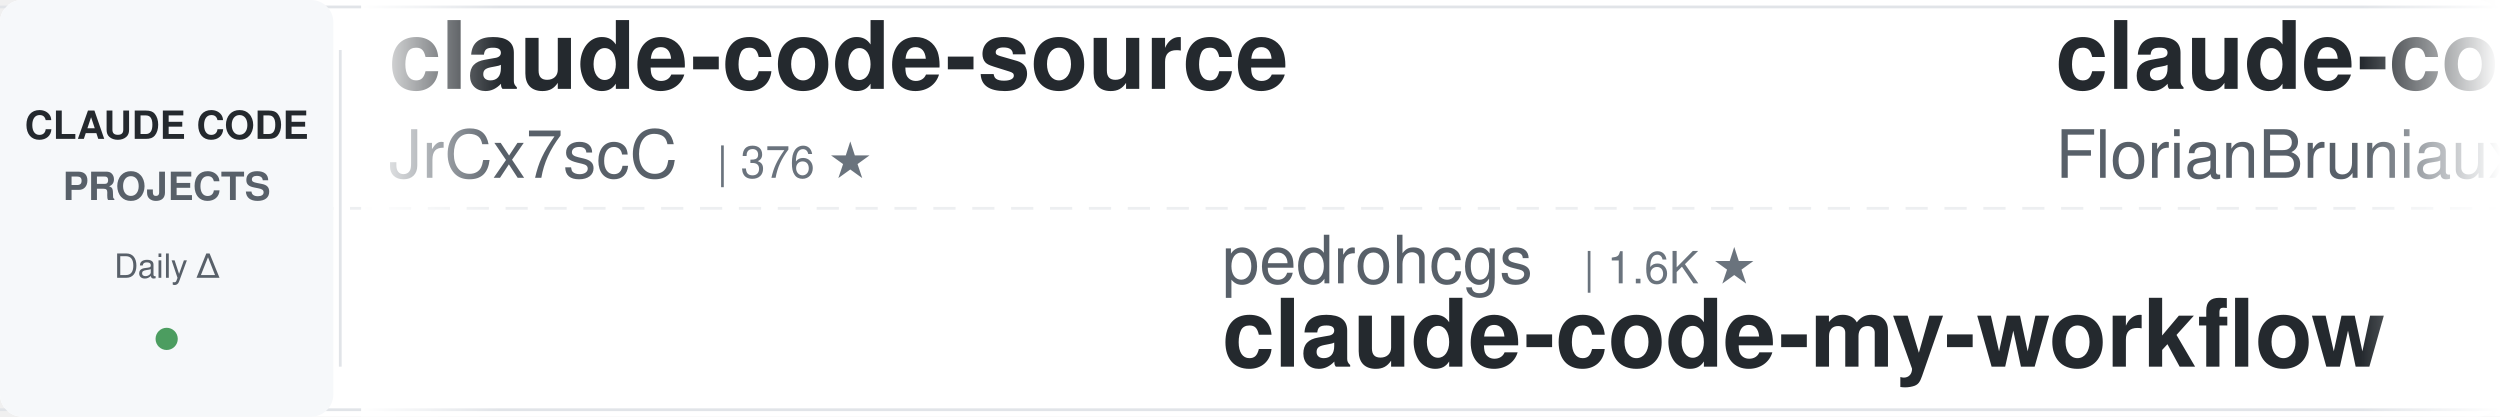
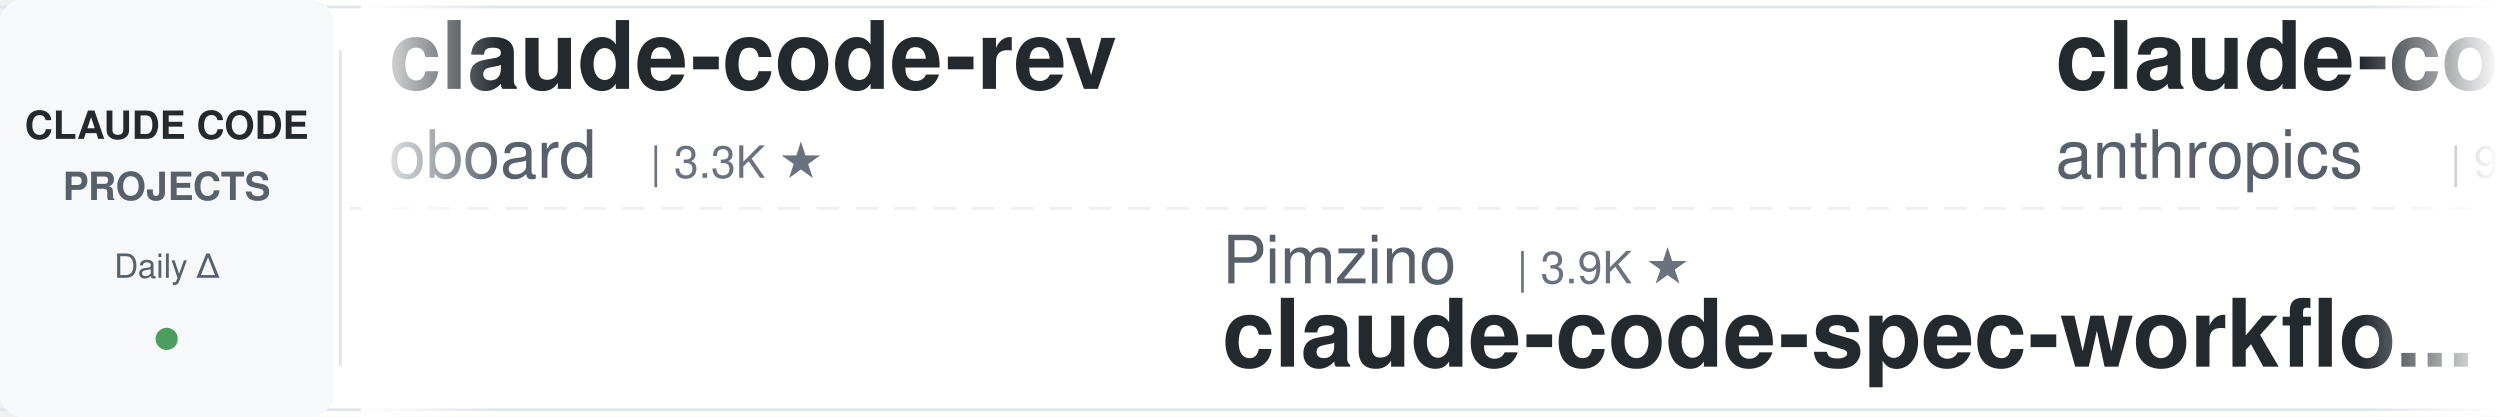
<svg xmlns="http://www.w3.org/2000/svg" width="900" height="150">
  <defs>
    <linearGradient id="leftFade" x1="0%" y1="0%" x2="100%" y2="0%">
      <stop offset="0%" style="stop-color:#ffffff;stop-opacity:1" />
      <stop offset="100%" style="stop-color:#ffffff;stop-opacity:0" />
    </linearGradient>
    <linearGradient id="rightFade" x1="0%" y1="0%" x2="100%" y2="0%">
      <stop offset="0%" style="stop-color:#ffffff;stop-opacity:0" />
      <stop offset="100%" style="stop-color:#ffffff;stop-opacity:1" />
    </linearGradient>
  </defs>
  <rect width="900" height="150" fill="#ffffff" rx="8" />
  <rect x="0" y="2" width="900" height="1" fill="#e1e4e8" />
  <rect x="0" y="147" width="900" height="1" fill="#e1e4e8" />
  <line x1="0" y1="75" x2="900" y2="75" stroke="#e1e4e8" stroke-width="1" stroke-dasharray="8 6" opacity="0.6" />
  <rect x="0" y="0" width="120" height="150" fill="#f6f8fa" rx="8" />
  <text x="60" y="50" font-family="-apple-system, BlinkMacSystemFont, 'Segoe UI', Helvetica, Arial, sans-serif" font-size="14" font-weight="600" fill="#24292e" text-anchor="middle">CLAUDE CODE</text>
  <text x="60" y="72" font-family="-apple-system, BlinkMacSystemFont, 'Segoe UI', Helvetica, Arial, sans-serif" font-size="14" font-weight="600" fill="#586069" text-anchor="middle">PROJECTS</text>
  <text x="60" y="100" font-family="-apple-system, BlinkMacSystemFont, 'Segoe UI', Helvetica, Arial, sans-serif" font-size="12" font-weight="500" fill="#586069" text-anchor="middle">Daily Δ</text>
  <circle cx="60" cy="122" r="4" fill="#22863a" opacity="0.8" />
  <rect x="122" y="18" width="1" height="114" fill="#e1e4e8" />
  <clipPath id="tickerClip">
    <rect x="130" y="0" width="770" height="150" />
  </clipPath>
  <g clip-path="url(#tickerClip)">
    <g id="tickerItems">
      <animateTransform attributeName="transform" attributeType="XML" type="translate" from="0 0" to="-3000 0" dur="54s" repeatCount="indefinite" />
      <g transform="translate(0, 0)">
-         <text x="140" y="32" font-family="-apple-system, BlinkMacSystemFont, 'Segoe UI', Helvetica, Arial, sans-serif" font-size="34" font-weight="600" fill="#24292e">claude-code-source</text>
-         <text x="140" y="64" font-family="-apple-system, BlinkMacSystemFont, 'Segoe UI', Helvetica, Arial, sans-serif" font-size="24" font-weight="400" fill="#586069">JrCx7scC</text>
-         <text x="258" y="64" font-family="-apple-system, BlinkMacSystemFont, 'Segoe UI', Helvetica, Arial, sans-serif" font-size="16" font-weight="500" fill="#6a737d">| 376 ★</text>
+         <text x="140" y="32" font-family="-apple-system, BlinkMacSystemFont, 'Segoe UI', Helvetica, Arial, sans-serif" font-size="34" font-weight="600" fill="#24292e">claude-code-rev</text>
+         <text x="140" y="64" font-family="-apple-system, BlinkMacSystemFont, 'Segoe UI', Helvetica, Arial, sans-serif" font-size="24" font-weight="400" fill="#586069">oboard</text>
+         <text x="234" y="64" font-family="-apple-system, BlinkMacSystemFont, 'Segoe UI', Helvetica, Arial, sans-serif" font-size="16" font-weight="500" fill="#6a737d">| 3.3K ★</text>
      </g>
      <g transform="translate(300, 0)">
-         <text x="140" y="102" font-family="-apple-system, BlinkMacSystemFont, 'Segoe UI', Helvetica, Arial, sans-serif" font-size="24" font-weight="400" fill="#586069">pedrohcgs</text>
-         <text x="270" y="102" font-family="-apple-system, BlinkMacSystemFont, 'Segoe UI', Helvetica, Arial, sans-serif" font-size="16" font-weight="500" fill="#6a737d">| 1.6K ★</text>
-         <text x="140" y="132" font-family="-apple-system, BlinkMacSystemFont, 'Segoe UI', Helvetica, Arial, sans-serif" font-size="34" font-weight="600" fill="#24292e">claude-code-my-workflow</text>
+         <text x="140" y="102" font-family="-apple-system, BlinkMacSystemFont, 'Segoe UI', Helvetica, Arial, sans-serif" font-size="24" font-weight="400" fill="#586069">Pimzino</text>
+         <text x="246" y="102" font-family="-apple-system, BlinkMacSystemFont, 'Segoe UI', Helvetica, Arial, sans-serif" font-size="16" font-weight="500" fill="#6a737d">| 3.9K ★</text>
+         <text x="140" y="132" font-family="-apple-system, BlinkMacSystemFont, 'Segoe UI', Helvetica, Arial, sans-serif" font-size="34" font-weight="600" fill="#24292e">claude-code-spec-workflo...</text>
      </g>
      <g transform="translate(600, 0)">
-         <text x="140" y="32" font-family="-apple-system, BlinkMacSystemFont, 'Segoe UI', Helvetica, Arial, sans-serif" font-size="34" font-weight="600" fill="#24292e">claude-code-ultimate-gui...</text>
-         <text x="140" y="64" font-family="-apple-system, BlinkMacSystemFont, 'Segoe UI', Helvetica, Arial, sans-serif" font-size="24" font-weight="400" fill="#586069">FlorianBruniaux</text>
-         <text x="342" y="64" font-family="-apple-system, BlinkMacSystemFont, 'Segoe UI', Helvetica, Arial, sans-serif" font-size="16" font-weight="500" fill="#6a737d">| 6.0K ★</text>
+         <text x="140" y="32" font-family="-apple-system, BlinkMacSystemFont, 'Segoe UI', Helvetica, Arial, sans-serif" font-size="34" font-weight="600" fill="#24292e">claude-code-base-action</text>
+         <text x="140" y="64" font-family="-apple-system, BlinkMacSystemFont, 'Segoe UI', Helvetica, Arial, sans-serif" font-size="24" font-weight="400" fill="#586069">anthropics</text>
+         <text x="282" y="64" font-family="-apple-system, BlinkMacSystemFont, 'Segoe UI', Helvetica, Arial, sans-serif" font-size="16" font-weight="500" fill="#6a737d">| 991 ★</text>
      </g>
      <g transform="translate(900, 0)">
-         <text x="140" y="102" font-family="-apple-system, BlinkMacSystemFont, 'Segoe UI', Helvetica, Arial, sans-serif" font-size="24" font-weight="400" fill="#586069">shanraisshan</text>
-         <text x="306" y="102" font-family="-apple-system, BlinkMacSystemFont, 'Segoe UI', Helvetica, Arial, sans-serif" font-size="16" font-weight="500" fill="#6a737d">| 66.4K ★</text>
-         <text x="140" y="132" font-family="-apple-system, BlinkMacSystemFont, 'Segoe UI', Helvetica, Arial, sans-serif" font-size="34" font-weight="600" fill="#24292e">claude-code-best-practic...</text>
+         <text x="140" y="102" font-family="-apple-system, BlinkMacSystemFont, 'Segoe UI', Helvetica, Arial, sans-serif" font-size="24" font-weight="400" fill="#586069">affaan-m</text>
+         <text x="258" y="102" font-family="-apple-system, BlinkMacSystemFont, 'Segoe UI', Helvetica, Arial, sans-serif" font-size="16" font-weight="500" fill="#6a737d">| 267.6K ★</text>
+         <text x="140" y="132" font-family="-apple-system, BlinkMacSystemFont, 'Segoe UI', Helvetica, Arial, sans-serif" font-size="34" font-weight="600" fill="#24292e">ECC</text>
      </g>
      <g transform="translate(1200, 0)">
-         <text x="140" y="32" font-family="-apple-system, BlinkMacSystemFont, 'Segoe UI', Helvetica, Arial, sans-serif" font-size="34" font-weight="600" fill="#24292e">claude-code-analysis</text>
-         <text x="140" y="64" font-family="-apple-system, BlinkMacSystemFont, 'Segoe UI', Helvetica, Arial, sans-serif" font-size="24" font-weight="400" fill="#586069">liuup</text>
-         <text x="222" y="64" font-family="-apple-system, BlinkMacSystemFont, 'Segoe UI', Helvetica, Arial, sans-serif" font-size="16" font-weight="500" fill="#6a737d">| 4.0K ★</text>
+         <text x="140" y="32" font-family="-apple-system, BlinkMacSystemFont, 'Segoe UI', Helvetica, Arial, sans-serif" font-size="34" font-weight="600" fill="#24292e">skills</text>
+         <text x="140" y="64" font-family="-apple-system, BlinkMacSystemFont, 'Segoe UI', Helvetica, Arial, sans-serif" font-size="24" font-weight="400" fill="#586069">anthropics</text>
+         <text x="282" y="64" font-family="-apple-system, BlinkMacSystemFont, 'Segoe UI', Helvetica, Arial, sans-serif" font-size="16" font-weight="500" fill="#6a737d">| 178.4K ★</text>
      </g>
      <g transform="translate(1500, 0)">
-         <text x="140" y="102" font-family="-apple-system, BlinkMacSystemFont, 'Segoe UI', Helvetica, Arial, sans-serif" font-size="24" font-weight="400" fill="#586069">huangjia2019</text>
-         <text x="306" y="102" font-family="-apple-system, BlinkMacSystemFont, 'Segoe UI', Helvetica, Arial, sans-serif" font-size="16" font-weight="500" fill="#6a737d">| 1.1K ★</text>
-         <text x="140" y="132" font-family="-apple-system, BlinkMacSystemFont, 'Segoe UI', Helvetica, Arial, sans-serif" font-size="34" font-weight="600" fill="#24292e">claude-code-engineering</text>
+         <text x="140" y="102" font-family="-apple-system, BlinkMacSystemFont, 'Segoe UI', Helvetica, Arial, sans-serif" font-size="24" font-weight="400" fill="#586069">xu-xiang</text>
+         <text x="258" y="102" font-family="-apple-system, BlinkMacSystemFont, 'Segoe UI', Helvetica, Arial, sans-serif" font-size="16" font-weight="500" fill="#6a737d">| 2.0K ★</text>
+         <text x="140" y="132" font-family="-apple-system, BlinkMacSystemFont, 'Segoe UI', Helvetica, Arial, sans-serif" font-size="34" font-weight="600" fill="#24292e">everything-claude-code-z...</text>
      </g>
      <g transform="translate(1800, 0)">
-         <text x="140" y="32" font-family="-apple-system, BlinkMacSystemFont, 'Segoe UI', Helvetica, Arial, sans-serif" font-size="34" font-weight="600" fill="#24292e">Open-ClaudeCode</text>
-         <text x="140" y="64" font-family="-apple-system, BlinkMacSystemFont, 'Segoe UI', Helvetica, Arial, sans-serif" font-size="24" font-weight="400" fill="#586069">LING71671</text>
-         <text x="270" y="64" font-family="-apple-system, BlinkMacSystemFont, 'Segoe UI', Helvetica, Arial, sans-serif" font-size="16" font-weight="500" fill="#6a737d">| 958 ★</text>
+         <text x="140" y="32" font-family="-apple-system, BlinkMacSystemFont, 'Segoe UI', Helvetica, Arial, sans-serif" font-size="34" font-weight="600" fill="#24292e">claude-code-source</text>
+         <text x="140" y="64" font-family="-apple-system, BlinkMacSystemFont, 'Segoe UI', Helvetica, Arial, sans-serif" font-size="24" font-weight="400" fill="#586069">hangsman</text>
+         <text x="258" y="64" font-family="-apple-system, BlinkMacSystemFont, 'Segoe UI', Helvetica, Arial, sans-serif" font-size="16" font-weight="500" fill="#6a737d">| 795 ★</text>
      </g>
      <g transform="translate(2100, 0)">
-         <text x="140" y="102" font-family="-apple-system, BlinkMacSystemFont, 'Segoe UI', Helvetica, Arial, sans-serif" font-size="24" font-weight="400" fill="#586069">repowise-dev</text>
-         <text x="306" y="102" font-family="-apple-system, BlinkMacSystemFont, 'Segoe UI', Helvetica, Arial, sans-serif" font-size="16" font-weight="500" fill="#6a737d">| 1.2K ★</text>
-         <text x="140" y="132" font-family="-apple-system, BlinkMacSystemFont, 'Segoe UI', Helvetica, Arial, sans-serif" font-size="34" font-weight="600" fill="#24292e">claude-code-prompts</text>
+         <text x="140" y="102" font-family="-apple-system, BlinkMacSystemFont, 'Segoe UI', Helvetica, Arial, sans-serif" font-size="24" font-weight="400" fill="#586069">ding113</text>
+         <text x="246" y="102" font-family="-apple-system, BlinkMacSystemFont, 'Segoe UI', Helvetica, Arial, sans-serif" font-size="16" font-weight="500" fill="#6a737d">| 3.4K ★</text>
+         <text x="140" y="132" font-family="-apple-system, BlinkMacSystemFont, 'Segoe UI', Helvetica, Arial, sans-serif" font-size="34" font-weight="600" fill="#24292e">claude-code-hub</text>
      </g>
      <g transform="translate(2400, 0)">
-         <text x="140" y="32" font-family="-apple-system, BlinkMacSystemFont, 'Segoe UI', Helvetica, Arial, sans-serif" font-size="34" font-weight="600" fill="#24292e">claude-code-router</text>
-         <text x="140" y="64" font-family="-apple-system, BlinkMacSystemFont, 'Segoe UI', Helvetica, Arial, sans-serif" font-size="24" font-weight="400" fill="#586069">musistudio</text>
-         <text x="282" y="64" font-family="-apple-system, BlinkMacSystemFont, 'Segoe UI', Helvetica, Arial, sans-serif" font-size="16" font-weight="500" fill="#6a737d">| 37.4K ★</text>
+         <text x="140" y="32" font-family="-apple-system, BlinkMacSystemFont, 'Segoe UI', Helvetica, Arial, sans-serif" font-size="34" font-weight="600" fill="#24292e">claude_code_src</text>
+         <text x="140" y="64" font-family="-apple-system, BlinkMacSystemFont, 'Segoe UI', Helvetica, Arial, sans-serif" font-size="24" font-weight="400" fill="#586069">ponponon</text>
+         <text x="258" y="64" font-family="-apple-system, BlinkMacSystemFont, 'Segoe UI', Helvetica, Arial, sans-serif" font-size="16" font-weight="500" fill="#6a737d">| 2.3K ★</text>
      </g>
      <g transform="translate(2700, 0)">
-         <text x="140" y="102" font-family="-apple-system, BlinkMacSystemFont, 'Segoe UI', Helvetica, Arial, sans-serif" font-size="24" font-weight="400" fill="#586069">edmund-io</text>
-         <text x="270" y="102" font-family="-apple-system, BlinkMacSystemFont, 'Segoe UI', Helvetica, Arial, sans-serif" font-size="16" font-weight="500" fill="#6a737d">| 1.5K ★</text>
-         <text x="140" y="132" font-family="-apple-system, BlinkMacSystemFont, 'Segoe UI', Helvetica, Arial, sans-serif" font-size="34" font-weight="600" fill="#24292e">edmunds-claude-code</text>
+         <text x="140" y="102" font-family="-apple-system, BlinkMacSystemFont, 'Segoe UI', Helvetica, Arial, sans-serif" font-size="24" font-weight="400" fill="#586069">anthropics</text>
+         <text x="282" y="102" font-family="-apple-system, BlinkMacSystemFont, 'Segoe UI', Helvetica, Arial, sans-serif" font-size="16" font-weight="500" fill="#6a737d">| 9.0K ★</text>
+         <text x="140" y="132" font-family="-apple-system, BlinkMacSystemFont, 'Segoe UI', Helvetica, Arial, sans-serif" font-size="34" font-weight="600" fill="#24292e">claude-code-action</text>
      </g>
      <g transform="translate(3000, 0)">
-         <text x="140" y="32" font-family="-apple-system, BlinkMacSystemFont, 'Segoe UI', Helvetica, Arial, sans-serif" font-size="34" font-weight="600" fill="#24292e">claude-code-source</text>
-         <text x="140" y="64" font-family="-apple-system, BlinkMacSystemFont, 'Segoe UI', Helvetica, Arial, sans-serif" font-size="24" font-weight="400" fill="#586069">JrCx7scC</text>
-         <text x="258" y="64" font-family="-apple-system, BlinkMacSystemFont, 'Segoe UI', Helvetica, Arial, sans-serif" font-size="16" font-weight="500" fill="#6a737d">| 376 ★</text>
+         <text x="140" y="32" font-family="-apple-system, BlinkMacSystemFont, 'Segoe UI', Helvetica, Arial, sans-serif" font-size="34" font-weight="600" fill="#24292e">claude-code-rev</text>
+         <text x="140" y="64" font-family="-apple-system, BlinkMacSystemFont, 'Segoe UI', Helvetica, Arial, sans-serif" font-size="24" font-weight="400" fill="#586069">oboard</text>
+         <text x="234" y="64" font-family="-apple-system, BlinkMacSystemFont, 'Segoe UI', Helvetica, Arial, sans-serif" font-size="16" font-weight="500" fill="#6a737d">| 3.3K ★</text>
      </g>
      <g transform="translate(3300, 0)">
-         <text x="140" y="102" font-family="-apple-system, BlinkMacSystemFont, 'Segoe UI', Helvetica, Arial, sans-serif" font-size="24" font-weight="400" fill="#586069">pedrohcgs</text>
-         <text x="270" y="102" font-family="-apple-system, BlinkMacSystemFont, 'Segoe UI', Helvetica, Arial, sans-serif" font-size="16" font-weight="500" fill="#6a737d">| 1.6K ★</text>
-         <text x="140" y="132" font-family="-apple-system, BlinkMacSystemFont, 'Segoe UI', Helvetica, Arial, sans-serif" font-size="34" font-weight="600" fill="#24292e">claude-code-my-workflow</text>
+         <text x="140" y="102" font-family="-apple-system, BlinkMacSystemFont, 'Segoe UI', Helvetica, Arial, sans-serif" font-size="24" font-weight="400" fill="#586069">Pimzino</text>
+         <text x="246" y="102" font-family="-apple-system, BlinkMacSystemFont, 'Segoe UI', Helvetica, Arial, sans-serif" font-size="16" font-weight="500" fill="#6a737d">| 3.9K ★</text>
+         <text x="140" y="132" font-family="-apple-system, BlinkMacSystemFont, 'Segoe UI', Helvetica, Arial, sans-serif" font-size="34" font-weight="600" fill="#24292e">claude-code-spec-workflo...</text>
      </g>
      <g transform="translate(3600, 0)">
-         <text x="140" y="32" font-family="-apple-system, BlinkMacSystemFont, 'Segoe UI', Helvetica, Arial, sans-serif" font-size="34" font-weight="600" fill="#24292e">claude-code-ultimate-gui...</text>
-         <text x="140" y="64" font-family="-apple-system, BlinkMacSystemFont, 'Segoe UI', Helvetica, Arial, sans-serif" font-size="24" font-weight="400" fill="#586069">FlorianBruniaux</text>
-         <text x="342" y="64" font-family="-apple-system, BlinkMacSystemFont, 'Segoe UI', Helvetica, Arial, sans-serif" font-size="16" font-weight="500" fill="#6a737d">| 6.0K ★</text>
+         <text x="140" y="32" font-family="-apple-system, BlinkMacSystemFont, 'Segoe UI', Helvetica, Arial, sans-serif" font-size="34" font-weight="600" fill="#24292e">claude-code-base-action</text>
+         <text x="140" y="64" font-family="-apple-system, BlinkMacSystemFont, 'Segoe UI', Helvetica, Arial, sans-serif" font-size="24" font-weight="400" fill="#586069">anthropics</text>
+         <text x="282" y="64" font-family="-apple-system, BlinkMacSystemFont, 'Segoe UI', Helvetica, Arial, sans-serif" font-size="16" font-weight="500" fill="#6a737d">| 991 ★</text>
      </g>
      <g transform="translate(3900, 0)">
-         <text x="140" y="102" font-family="-apple-system, BlinkMacSystemFont, 'Segoe UI', Helvetica, Arial, sans-serif" font-size="24" font-weight="400" fill="#586069">shanraisshan</text>
-         <text x="306" y="102" font-family="-apple-system, BlinkMacSystemFont, 'Segoe UI', Helvetica, Arial, sans-serif" font-size="16" font-weight="500" fill="#6a737d">| 66.4K ★</text>
-         <text x="140" y="132" font-family="-apple-system, BlinkMacSystemFont, 'Segoe UI', Helvetica, Arial, sans-serif" font-size="34" font-weight="600" fill="#24292e">claude-code-best-practic...</text>
+         <text x="140" y="102" font-family="-apple-system, BlinkMacSystemFont, 'Segoe UI', Helvetica, Arial, sans-serif" font-size="24" font-weight="400" fill="#586069">affaan-m</text>
+         <text x="258" y="102" font-family="-apple-system, BlinkMacSystemFont, 'Segoe UI', Helvetica, Arial, sans-serif" font-size="16" font-weight="500" fill="#6a737d">| 267.6K ★</text>
+         <text x="140" y="132" font-family="-apple-system, BlinkMacSystemFont, 'Segoe UI', Helvetica, Arial, sans-serif" font-size="34" font-weight="600" fill="#24292e">ECC</text>
      </g>
    </g>
  </g>
  <rect x="130" y="0" width="50" height="150" fill="url(#leftFade)" />
  <rect x="850" y="0" width="50" height="150" fill="url(#rightFade)" />
</svg>
